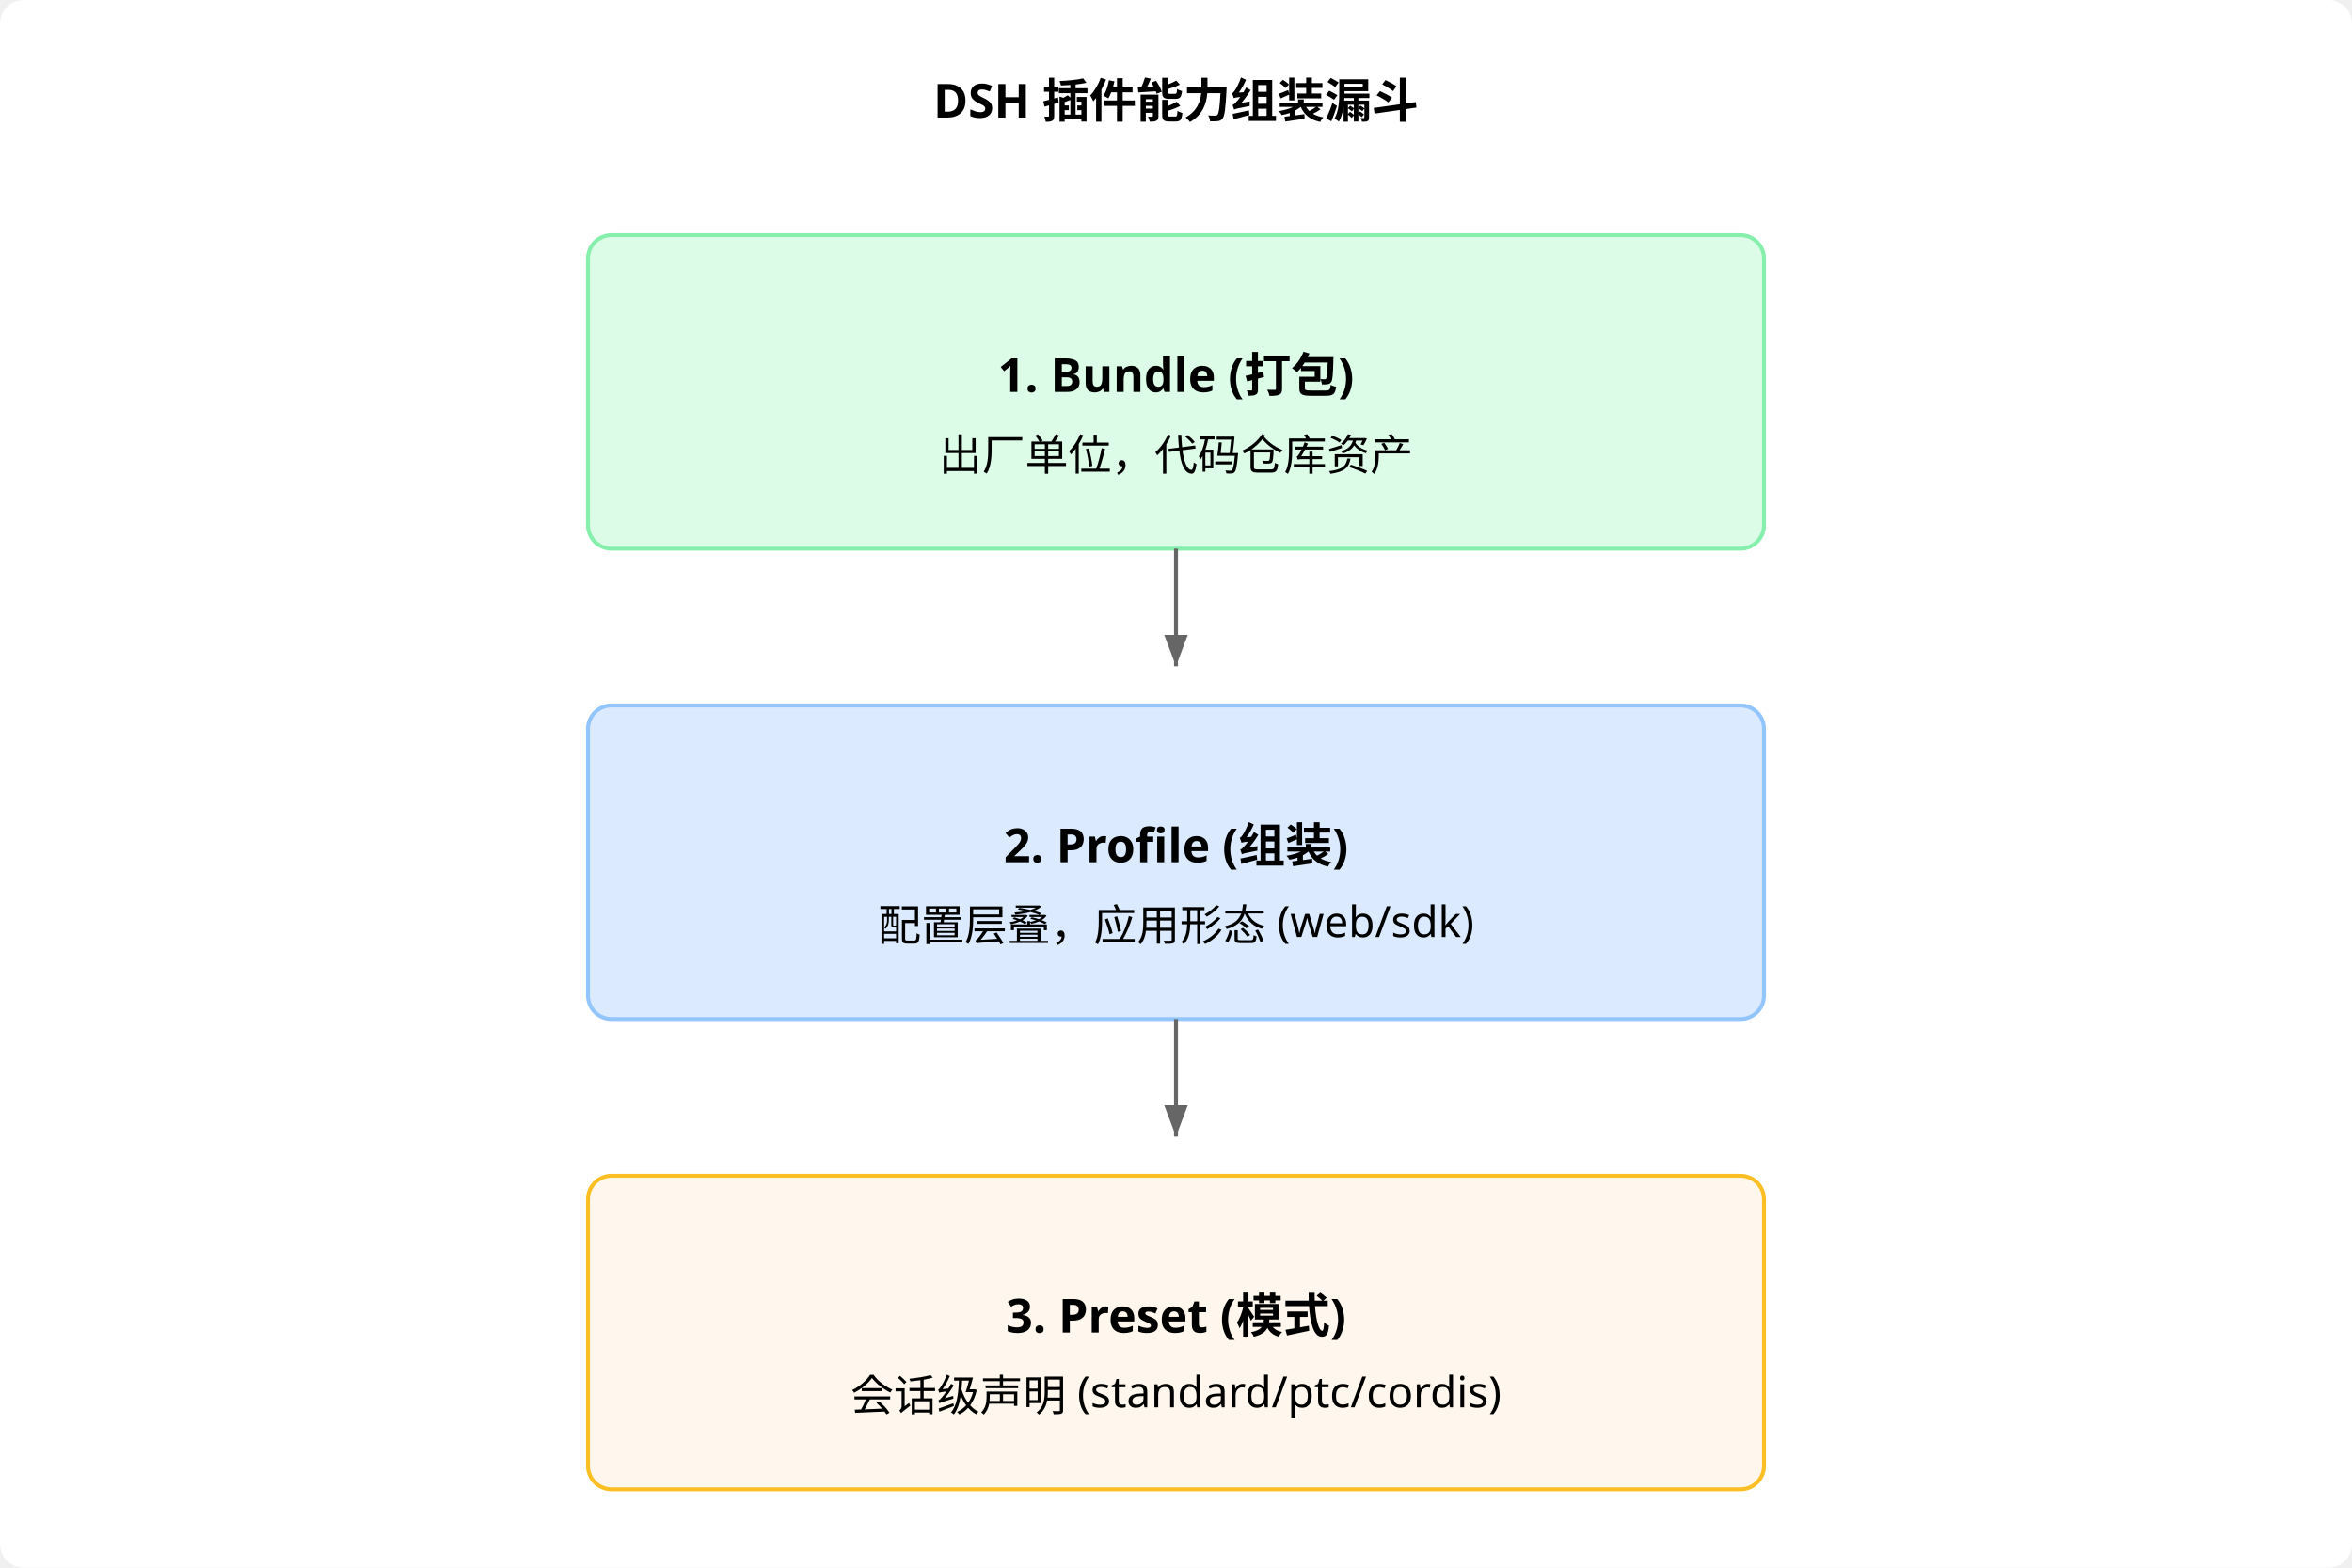
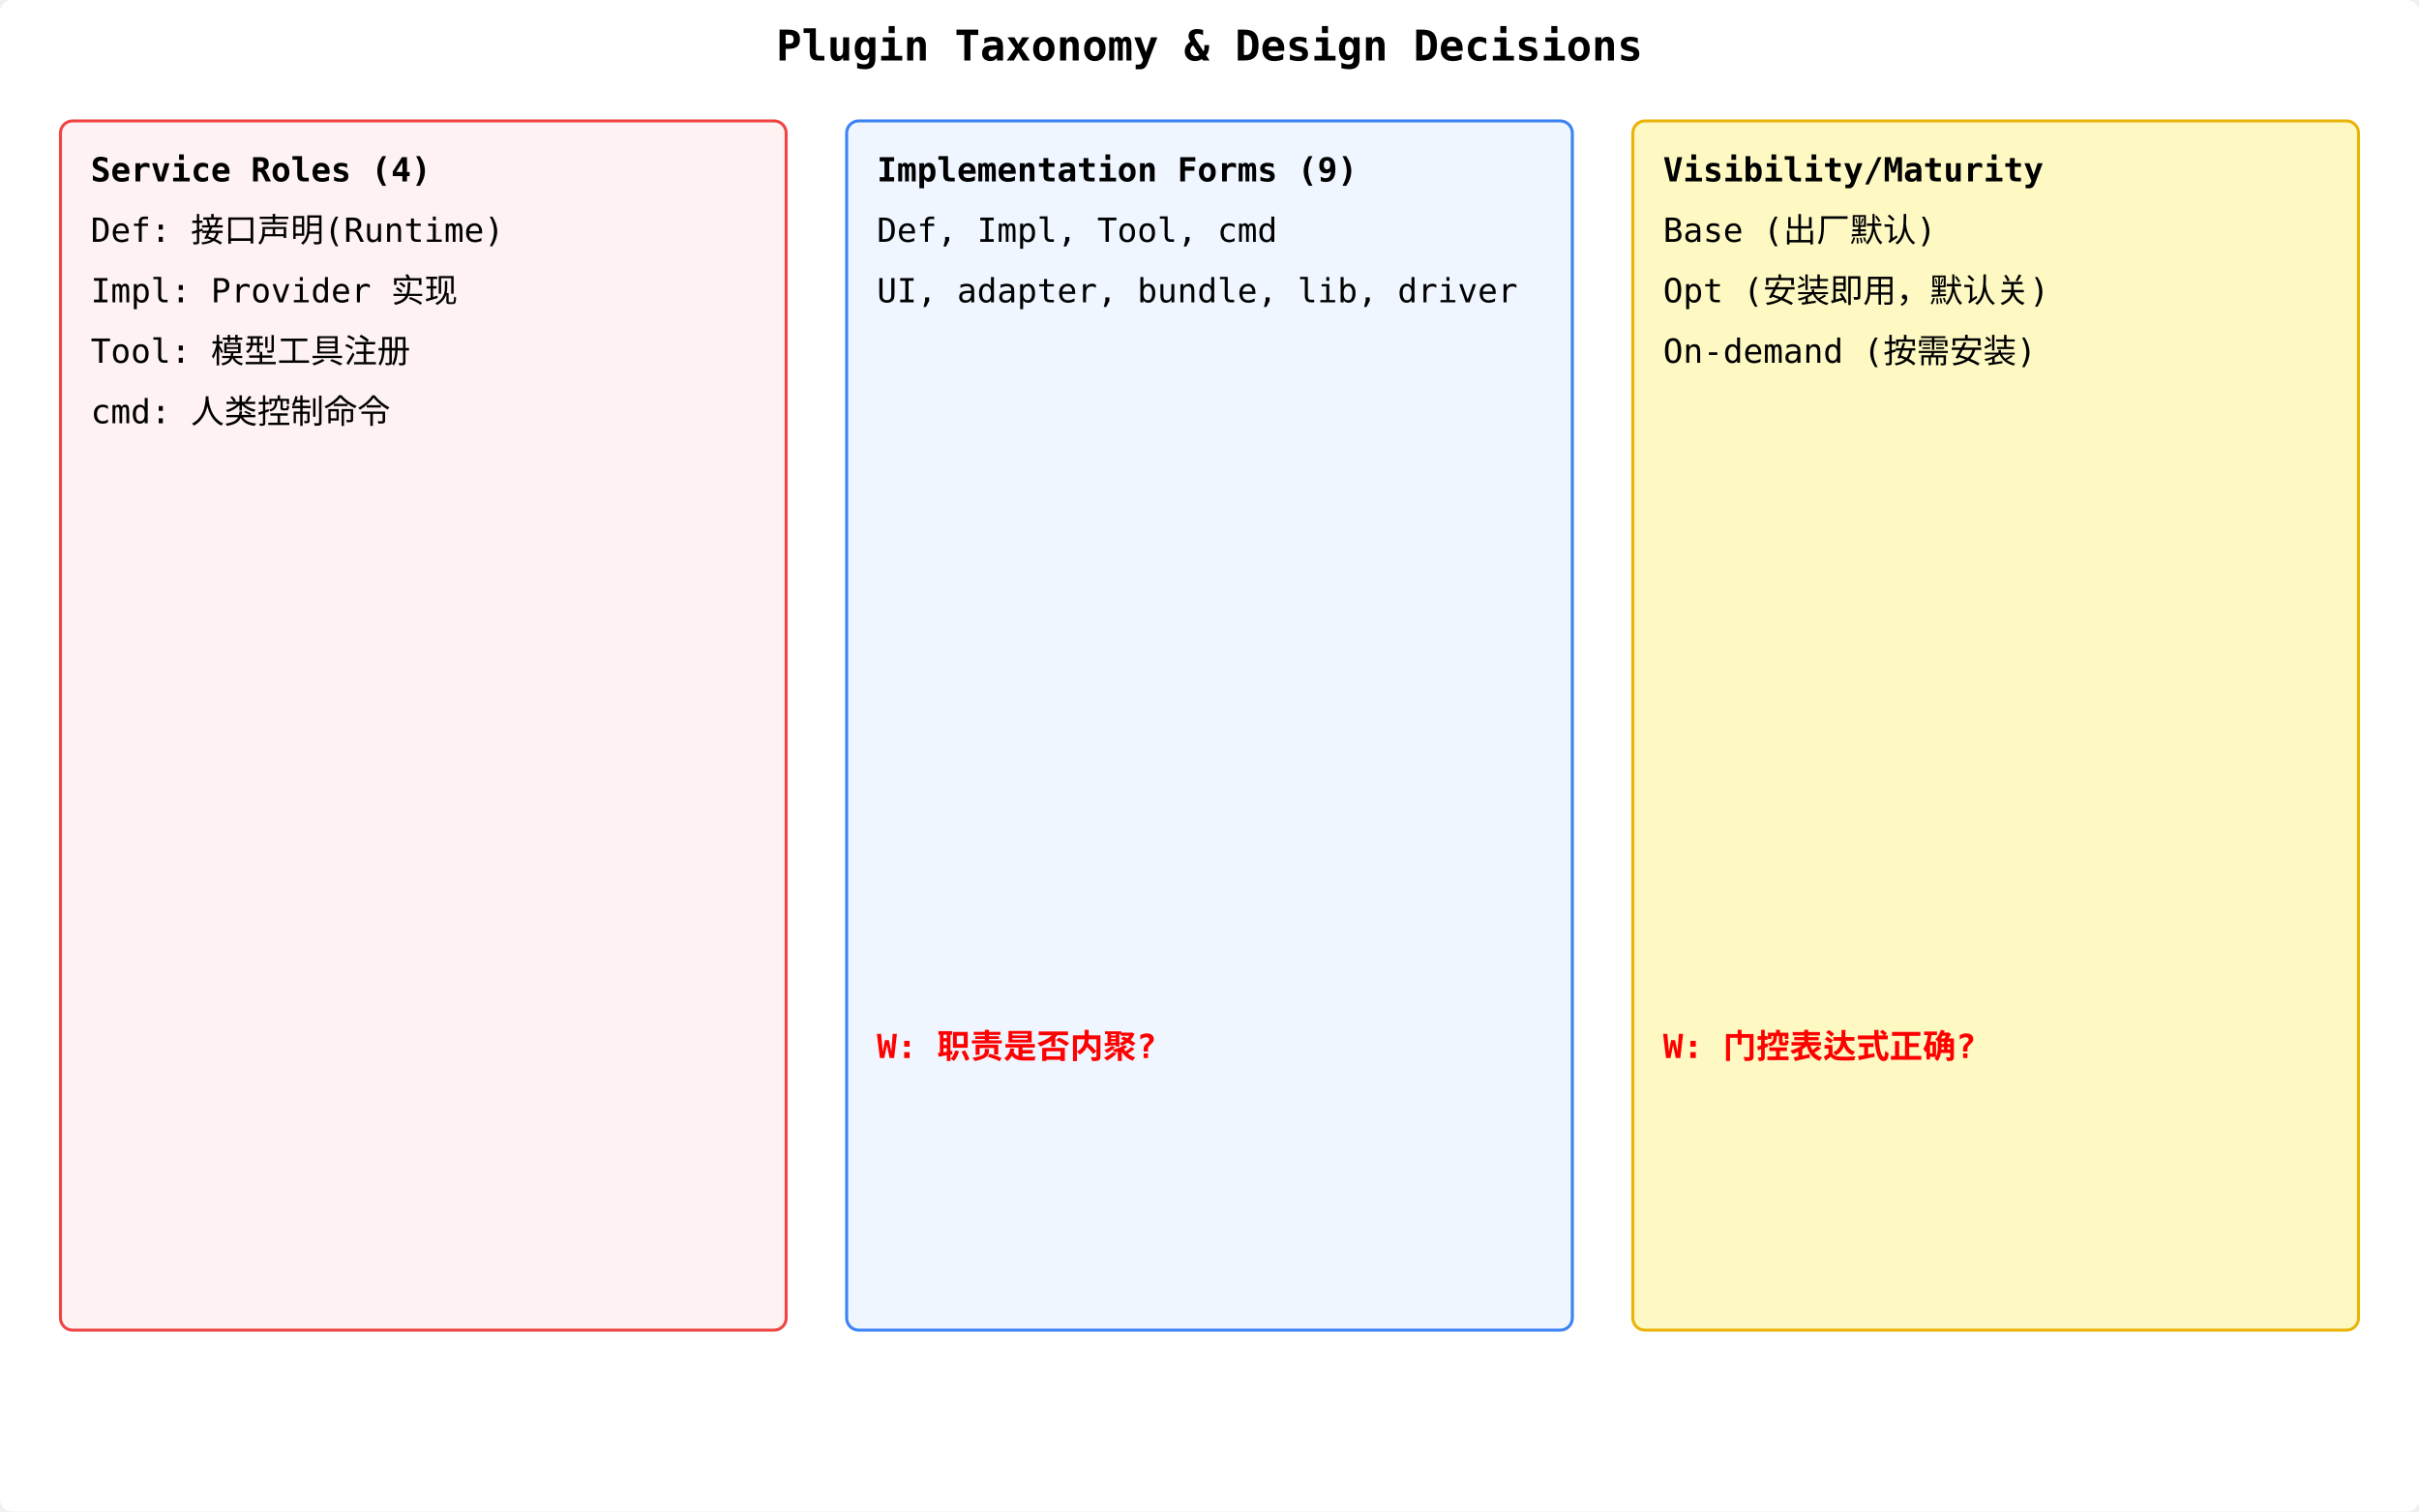
- <svg xmlns="http://www.w3.org/2000/svg" viewBox="0 0 600 400" font-family="system-ui" font-size="12">
-   <rect width="600" height="400" fill="#ffffff" rx="6" />
-   <text x="300" y="30" text-anchor="middle" font-weight="700">DSH 插件能力组装漏斗</text>
-   <rect x="150" y="60" width="300" height="80" fill="#dcfce7" stroke="#86efac" rx="6" />
-   <text x="300" y="100" text-anchor="middle" font-weight="700">1. Bundle (打包)</text>
-   <text x="300" y="120" text-anchor="middle" font-size="11">出厂单位，代码仓库资产</text>
-   <path d="M 300 140 L 300 170" stroke="#666" marker-end="url(#arr)" />
-   <rect x="150" y="180" width="300" height="80" fill="#dbeafe" stroke="#93c5fd" rx="6" />
-   <text x="300" y="220" text-anchor="middle" font-weight="700">2. Profile (组装)</text>
-   <text x="300" y="240" text-anchor="middle" font-size="11">配置层叠，应用形态 (web/sdk)</text>
-   <path d="M 300 260 L 300 290" stroke="#666" marker-end="url(#arr)" />
-   <rect x="150" y="300" width="300" height="80" fill="#fff7ed" stroke="#fbbf24" rx="6" />
-   <text x="300" y="340" text-anchor="middle" font-weight="700">3. Preset (模式)</text>
-   <text x="300" y="360" text-anchor="middle" font-size="11">会话级声明 (standard/ptc/cordis)</text>
-   <defs>
-     <marker id="arr" markerWidth="8" markerHeight="6" refX="8" refY="3" orient="auto">
-       <path d="M0,0 L8,3 L0,6 Z" fill="#666" />
-     </marker>
-   </defs>
+ <svg xmlns="http://www.w3.org/2000/svg" viewBox="0 0 800 500" font-family="monospace" font-size="11">
+   <rect width="800" height="500" fill="#ffffff" rx="4" />
+   <text x="400" y="20" text-anchor="middle" font-weight="700" font-size="14">Plugin Taxonomy &amp; Design Decisions</text>
+   <rect x="20" y="40" width="240" height="400" fill="#fef2f2" stroke="#ef4444" rx="4" />
+   <text x="30" y="60" font-weight="700">Service Roles (4)</text>
+   <text x="30" y="80">Def: 接口声明(Runtime)</text>
+   <text x="30" y="100">Impl: Provider 实现</text>
+   <text x="30" y="120">Tool: 模型工具注册</text>
+   <text x="30" y="140">cmd: 人类控制命令</text>
+   <rect x="280" y="40" width="240" height="400" fill="#eff6ff" stroke="#3b82f6" rx="4" />
+   <text x="290" y="60" font-weight="700">Implementation Forms (9)</text>
+   <text x="290" y="80">Def, Impl, Tool, cmd</text>
+   <text x="290" y="100">UI, adapter, bundle, lib, driver</text>
+   <text x="290" y="350" fill="red" font-weight="700">W: 职责是否内聚?</text>
+   <rect x="540" y="40" width="240" height="400" fill="#fef9c3" stroke="#eab308" rx="4" />
+   <text x="550" y="60" font-weight="700">Visibility/Maturity</text>
+   <text x="550" y="80">Base (出厂默认)</text>
+   <text x="550" y="100">Opt (安装即用，默认关)</text>
+   <text x="550" y="120">On-demand (按需安装)</text>
+   <text x="550" y="350" fill="red" font-weight="700">W: 门控表达式正确?</text>
</svg>
